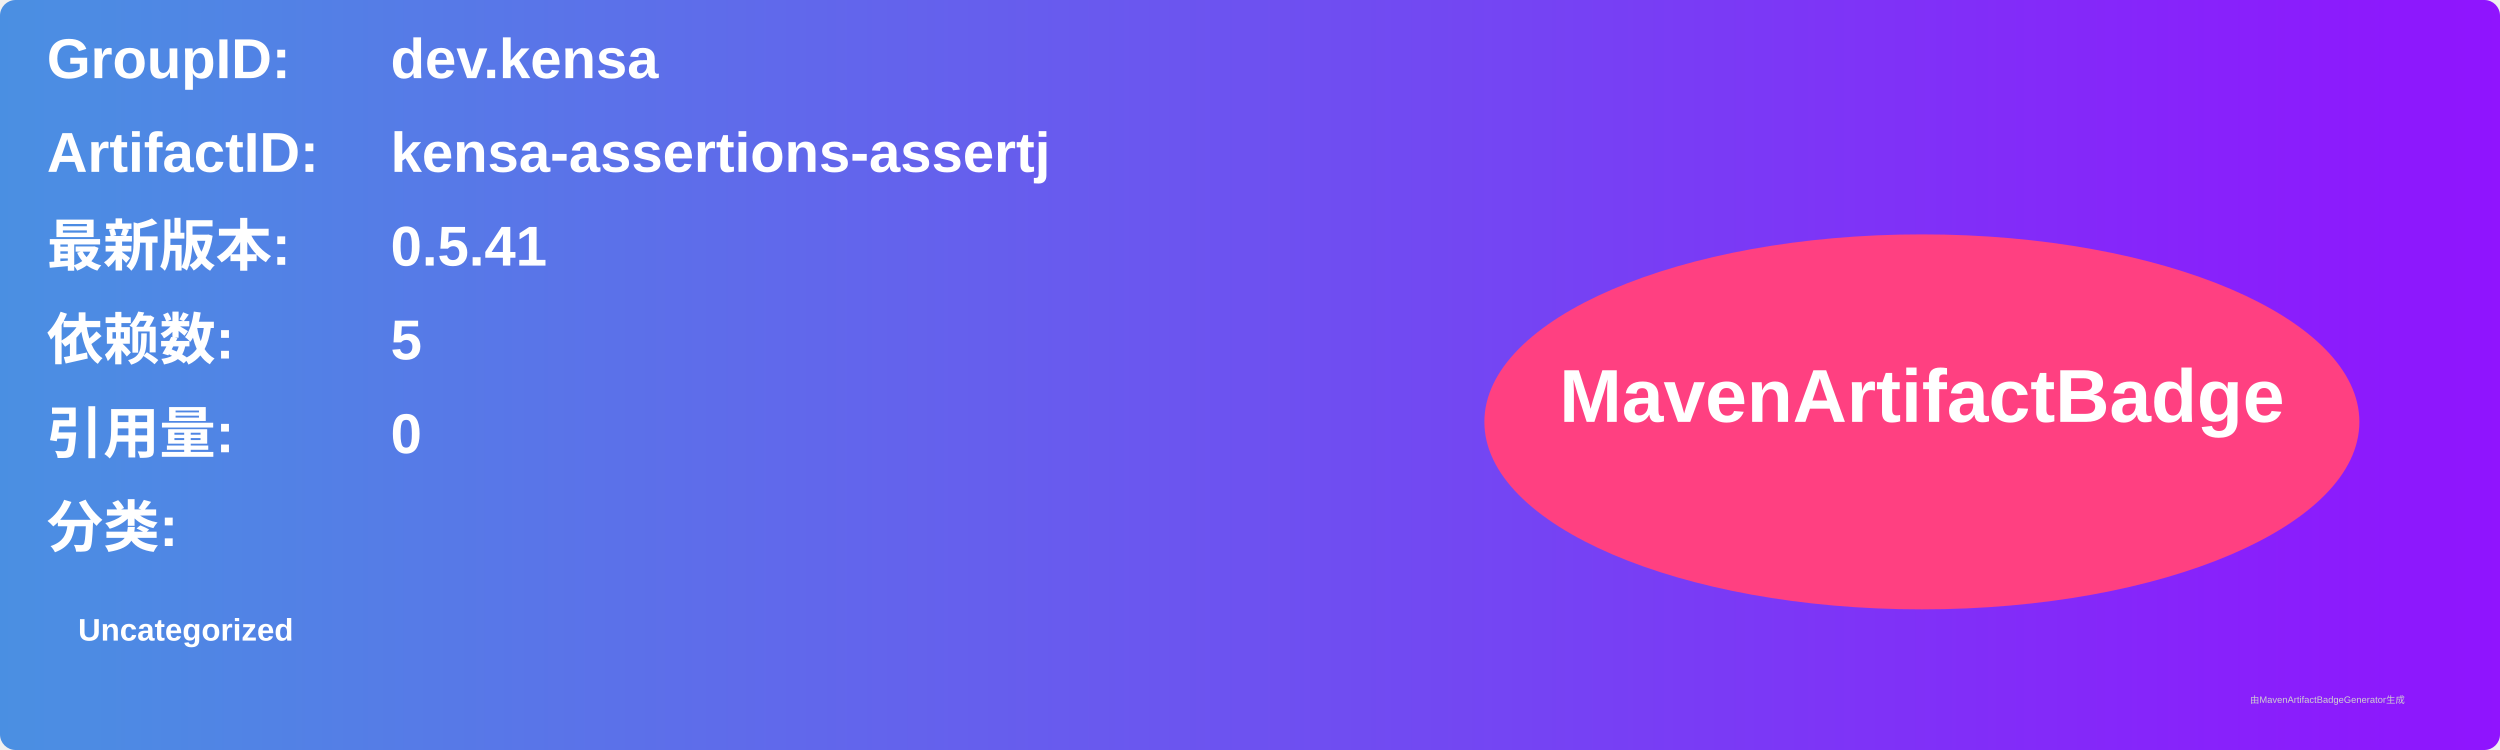
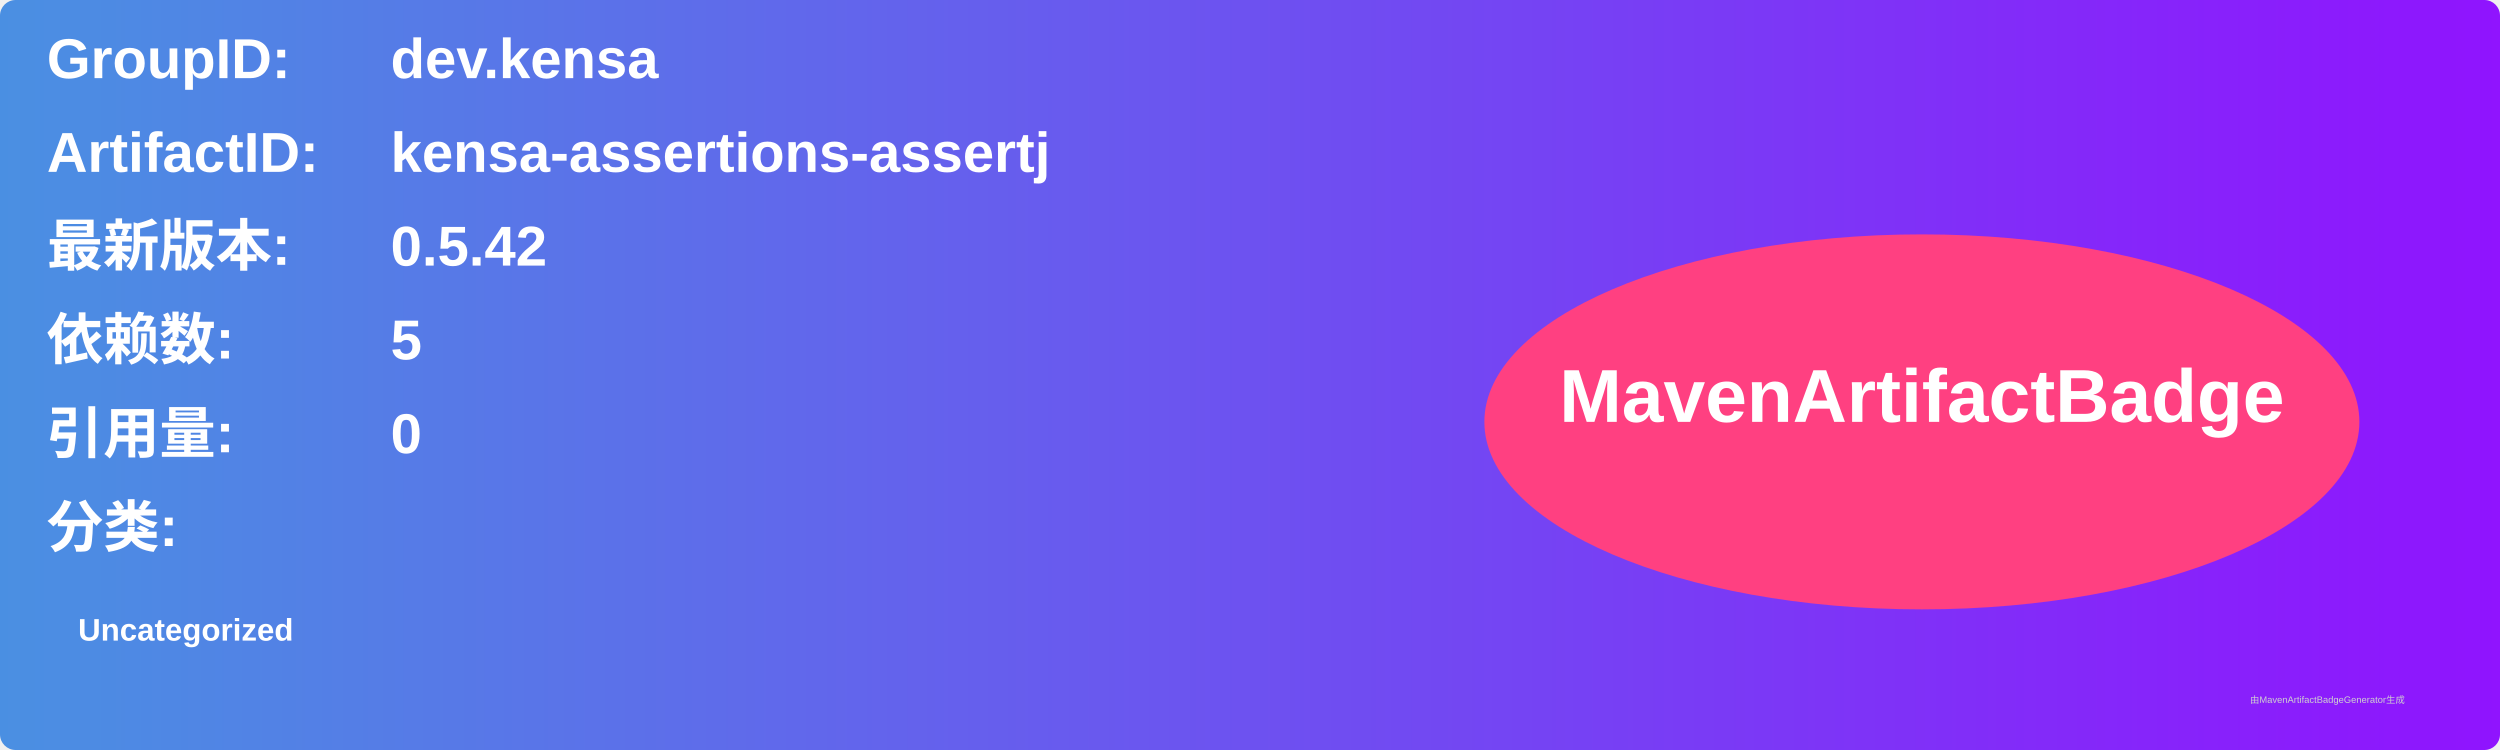
<svg xmlns="http://www.w3.org/2000/svg" width="800" height="240" viewBox="0 0 800 240">
  <linearGradient id="grad" x1="0%" y1="0%" x2="100%" y2="0%">
    <stop offset="0%" stop-color="#4a90e2" />
    <stop offset="100%" stop-color="#9013fe" />
  </linearGradient>
  <rect width="100%" height="100%" rx="5" ry="5" fill="url(#grad)" />
  <g transform="translate(15, 15)">
    <text x="0" y="10" font-family="Arial" font-size="18" fill="white" font-weight="bold" width="260">GroupID:</text>
    <text x="110" y="10" font-family="Arial" font-size="18" fill="white" font-weight="bold" width="460">dev.kensa</text>
    <text x="0" y="40" font-family="Arial" font-size="18" fill="white" font-weight="bold" width="260">ArtifactID:</text>
    <text x="110" y="40" font-family="Arial" font-size="18" fill="white" font-weight="bold" width="460">kensa-assertions-assertj</text>
    <text x="0" y="70" font-family="Arial" font-size="18" fill="white" font-weight="bold">最新版本:</text>
    <text x="110" y="70" font-family="Arial" font-size="18" fill="white" font-weight="bold">
-       <tspan font-weight="bold">0.5.41</tspan>
+       <tspan font-weight="bold">0.5.42</tspan>
    </text>
    <text x="0" y="100" font-family="Arial" font-size="18" fill="white" font-weight="bold">依赖数: </text>
    <text x="110" y="100" font-family="Arial" font-size="18" fill="white">
      <tspan font-weight="bold">5</tspan>
    </text>
    <text x="0" y="130" font-family="Arial" font-size="18" fill="white" font-weight="bold">引用量: </text>
    <text x="110" y="130" font-family="Arial" font-size="18" fill="white">
      <tspan font-weight="bold">0</tspan>
    </text>
    <text x="0" y="160" font-family="Arial" font-size="18" fill="white" font-weight="bold">分类:</text>
    <text x="10" y="190" font-family="Arial" font-size="10" fill="white">
      <tspan font-weight="bold">Uncategorized</tspan>
    </text>
    <ellipse cx="600" cy="120" rx="140" ry="60" fill="#ff4081" />
    <text x="600" y="120" text-anchor="middle" font-family="Arial" font-size="24" fill="white" font-weight="bold">MavenArtifactBadge</text>
  </g>
  <text x="720" y="225" font-family="Arial" font-size="3" fill="#d0d0d0">由MavenArtifactBadgeGenerator生成</text>
</svg>
